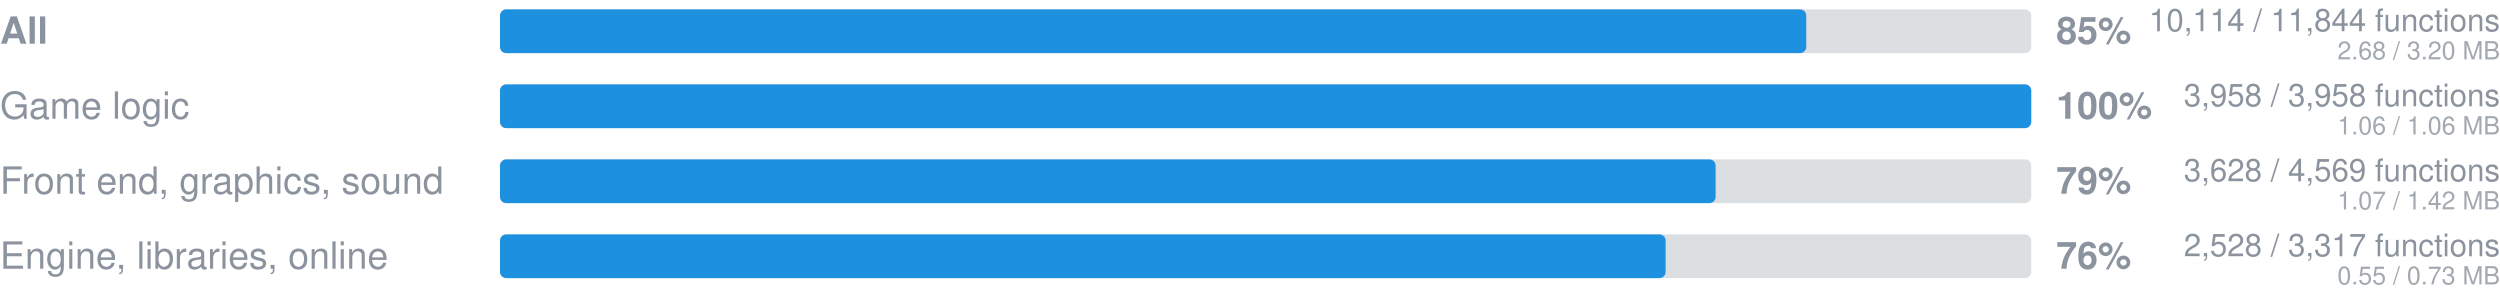
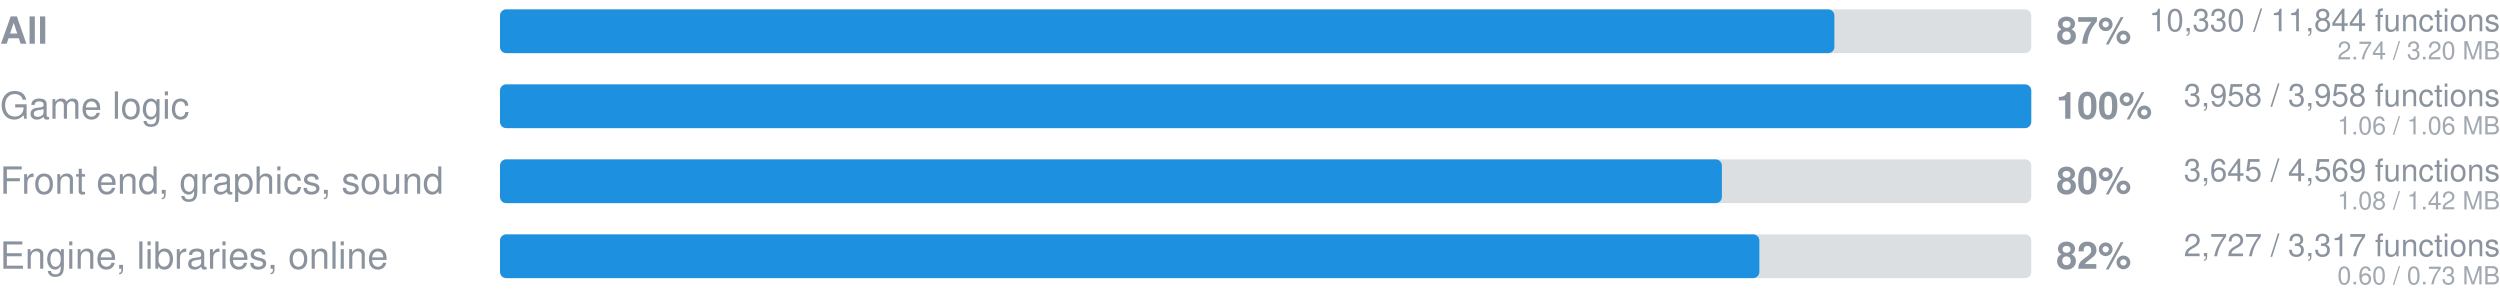
- <svg xmlns="http://www.w3.org/2000/svg" width="800" height="93" viewBox="0 0 800 93" role="img" aria-label="Ported to Rust: 10114 of 11844 functions">
+ <svg xmlns="http://www.w3.org/2000/svg" width="800" height="93" viewBox="0 0 800 93" role="img" aria-label="Ported to Rust: 10330 of 11844 functions">
  <style>
    .track { fill: #8b949e; fill-opacity: 0.3; }
    .fill { fill: #1e90e0; }
    text { font-family: -apple-system, 'Segoe UI', Helvetica, Arial, sans-serif; fill: #8b949e; }
    .pct { font-size: 12px; font-weight: 600; }
    .label { font-size: 12px; }
    .strong { font-weight: 600; }
    .sub { font-size: 10px; text-anchor: end; }
    .mb { font-size: 8px; fill-opacity: 0.8; text-anchor: end; }
  </style>
  <text x="0" y="14" class="label strong">All</text>
  <rect x="160" y="3" width="490" height="14" rx="2" class="track" />
-   <rect x="160" y="3" width="418" height="14" rx="2" class="fill" />
-   <text x="658" y="14" class="pct">85%</text>
-   <text x="800" y="10" text-anchor="end" class="sub">10,114 / 11,844 functions</text>
-   <text x="800" y="19" text-anchor="end" class="mb">2.68 / 3.20 MB</text>
+   <rect x="160" y="3" width="427" height="14" rx="2" class="fill" />
+   <text x="658" y="14" class="pct">87%</text>
+   <text x="800" y="10" text-anchor="end" class="sub">10,330 / 11,844 functions</text>
+   <text x="800" y="19" text-anchor="end" class="mb">2.74 / 3.20 MB</text>
  <text x="0" y="38" class="label">Game logic</text>
  <rect x="160" y="27" width="490" height="14" rx="2" class="track" />
  <rect x="160" y="27" width="490" height="14" rx="2" class="fill" />
  <text x="658" y="38" class="pct">100%</text>
  <text x="800" y="34" text-anchor="end" class="sub">3,958 / 3,958 functions</text>
  <text x="800" y="43" text-anchor="end" class="mb">1.06 / 1.06 MB</text>
  <text x="0" y="62" class="label">Front end, graphics, sound</text>
  <rect x="160" y="51" width="490" height="14" rx="2" class="track" />
-   <rect x="160" y="51" width="389" height="14" rx="2" class="fill" />
-   <text x="658" y="62" class="pct">79%</text>
-   <text x="800" y="58" text-anchor="end" class="sub">3,628 / 4,569 functions</text>
-   <text x="800" y="67" text-anchor="end" class="mb">1.07 / 1.42 MB</text>
+   <rect x="160" y="51" width="391" height="14" rx="2" class="fill" />
+   <text x="658" y="62" class="pct">80%</text>
+   <text x="800" y="58" text-anchor="end" class="sub">3,645 / 4,569 functions</text>
+   <text x="800" y="67" text-anchor="end" class="mb">1.08 / 1.42 MB</text>
  <text x="0" y="86" class="label">Engine, libraries, online</text>
  <rect x="160" y="75" width="490" height="14" rx="2" class="track" />
-   <rect x="160" y="75" width="373" height="14" rx="2" class="fill" />
-   <text x="658" y="86" class="pct">76%</text>
-   <text x="800" y="82" text-anchor="end" class="sub">2,528 / 3,317 functions</text>
-   <text x="800" y="91" text-anchor="end" class="mb">0.55 / 0.73 MB</text>
+   <rect x="160" y="75" width="403" height="14" rx="2" class="fill" />
+   <text x="658" y="86" class="pct">82%</text>
+   <text x="800" y="82" text-anchor="end" class="sub">2,727 / 3,317 functions</text>
+   <text x="800" y="91" text-anchor="end" class="mb">0.60 / 0.73 MB</text>
</svg>
